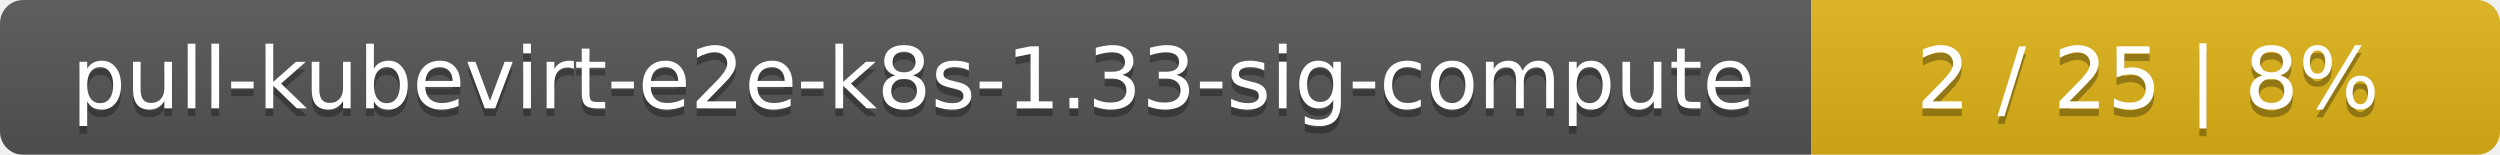
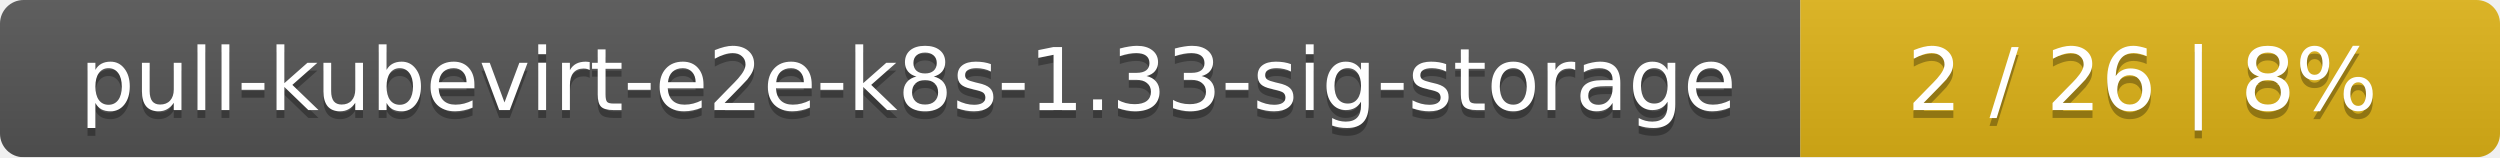
- <svg xmlns="http://www.w3.org/2000/svg" width="323" height="20">
+ <svg xmlns="http://www.w3.org/2000/svg" width="318" height="20">
  <linearGradient id="smooth" x2="0" y2="100%">
    <stop offset="0" stop-color="#bbb" stop-opacity=".1" />
    <stop offset="1" stop-opacity=".1" />
  </linearGradient>
  <mask id="round">
-     <rect width="323" height="20" rx="3" fill="#fff" />
+     <rect width="318" height="20" rx="3" fill="#fff" />
  </mask>
  <g mask="url(#round)">
-     <rect width="234" height="20" fill="#555" />
-     <rect x="234" width="89" height="20" fill="#dfb317" />
-     <rect width="323" height="20" fill="url(#smooth)" />
+     <rect width="229" height="20" fill="#555" />
+     <rect x="229" width="89" height="20" fill="#dfb317" />
+     <rect width="318" height="20" fill="url(#smooth)" />
  </g>
  <g fill="#fff" text-anchor="middle" font-family="DejaVu Sans,Verdana,Geneva,sans-serif" font-size="11">
-     <text x="118" y="15" fill="#010101" fill-opacity=".3">pull-kubevirt-e2e-k8s-1.33-sig-compute</text>
-     <text x="118" y="14">pull-kubevirt-e2e-k8s-1.33-sig-compute</text>
-     <text x="277.5" y="15" fill="#010101" fill-opacity=".3">2 / 25    |    8%</text>
-     <text x="277.5" y="14">2 / 25    |    8%</text>
+     <text x="115.5" y="15" fill="#010101" fill-opacity=".3">pull-kubevirt-e2e-k8s-1.33-sig-storage</text>
+     <text x="115.5" y="14">pull-kubevirt-e2e-k8s-1.33-sig-storage</text>
+     <text x="272.5" y="15" fill="#010101" fill-opacity=".3">2 / 26    |    8%</text>
+     <text x="272.5" y="14">2 / 26    |    8%</text>
  </g>
</svg>
